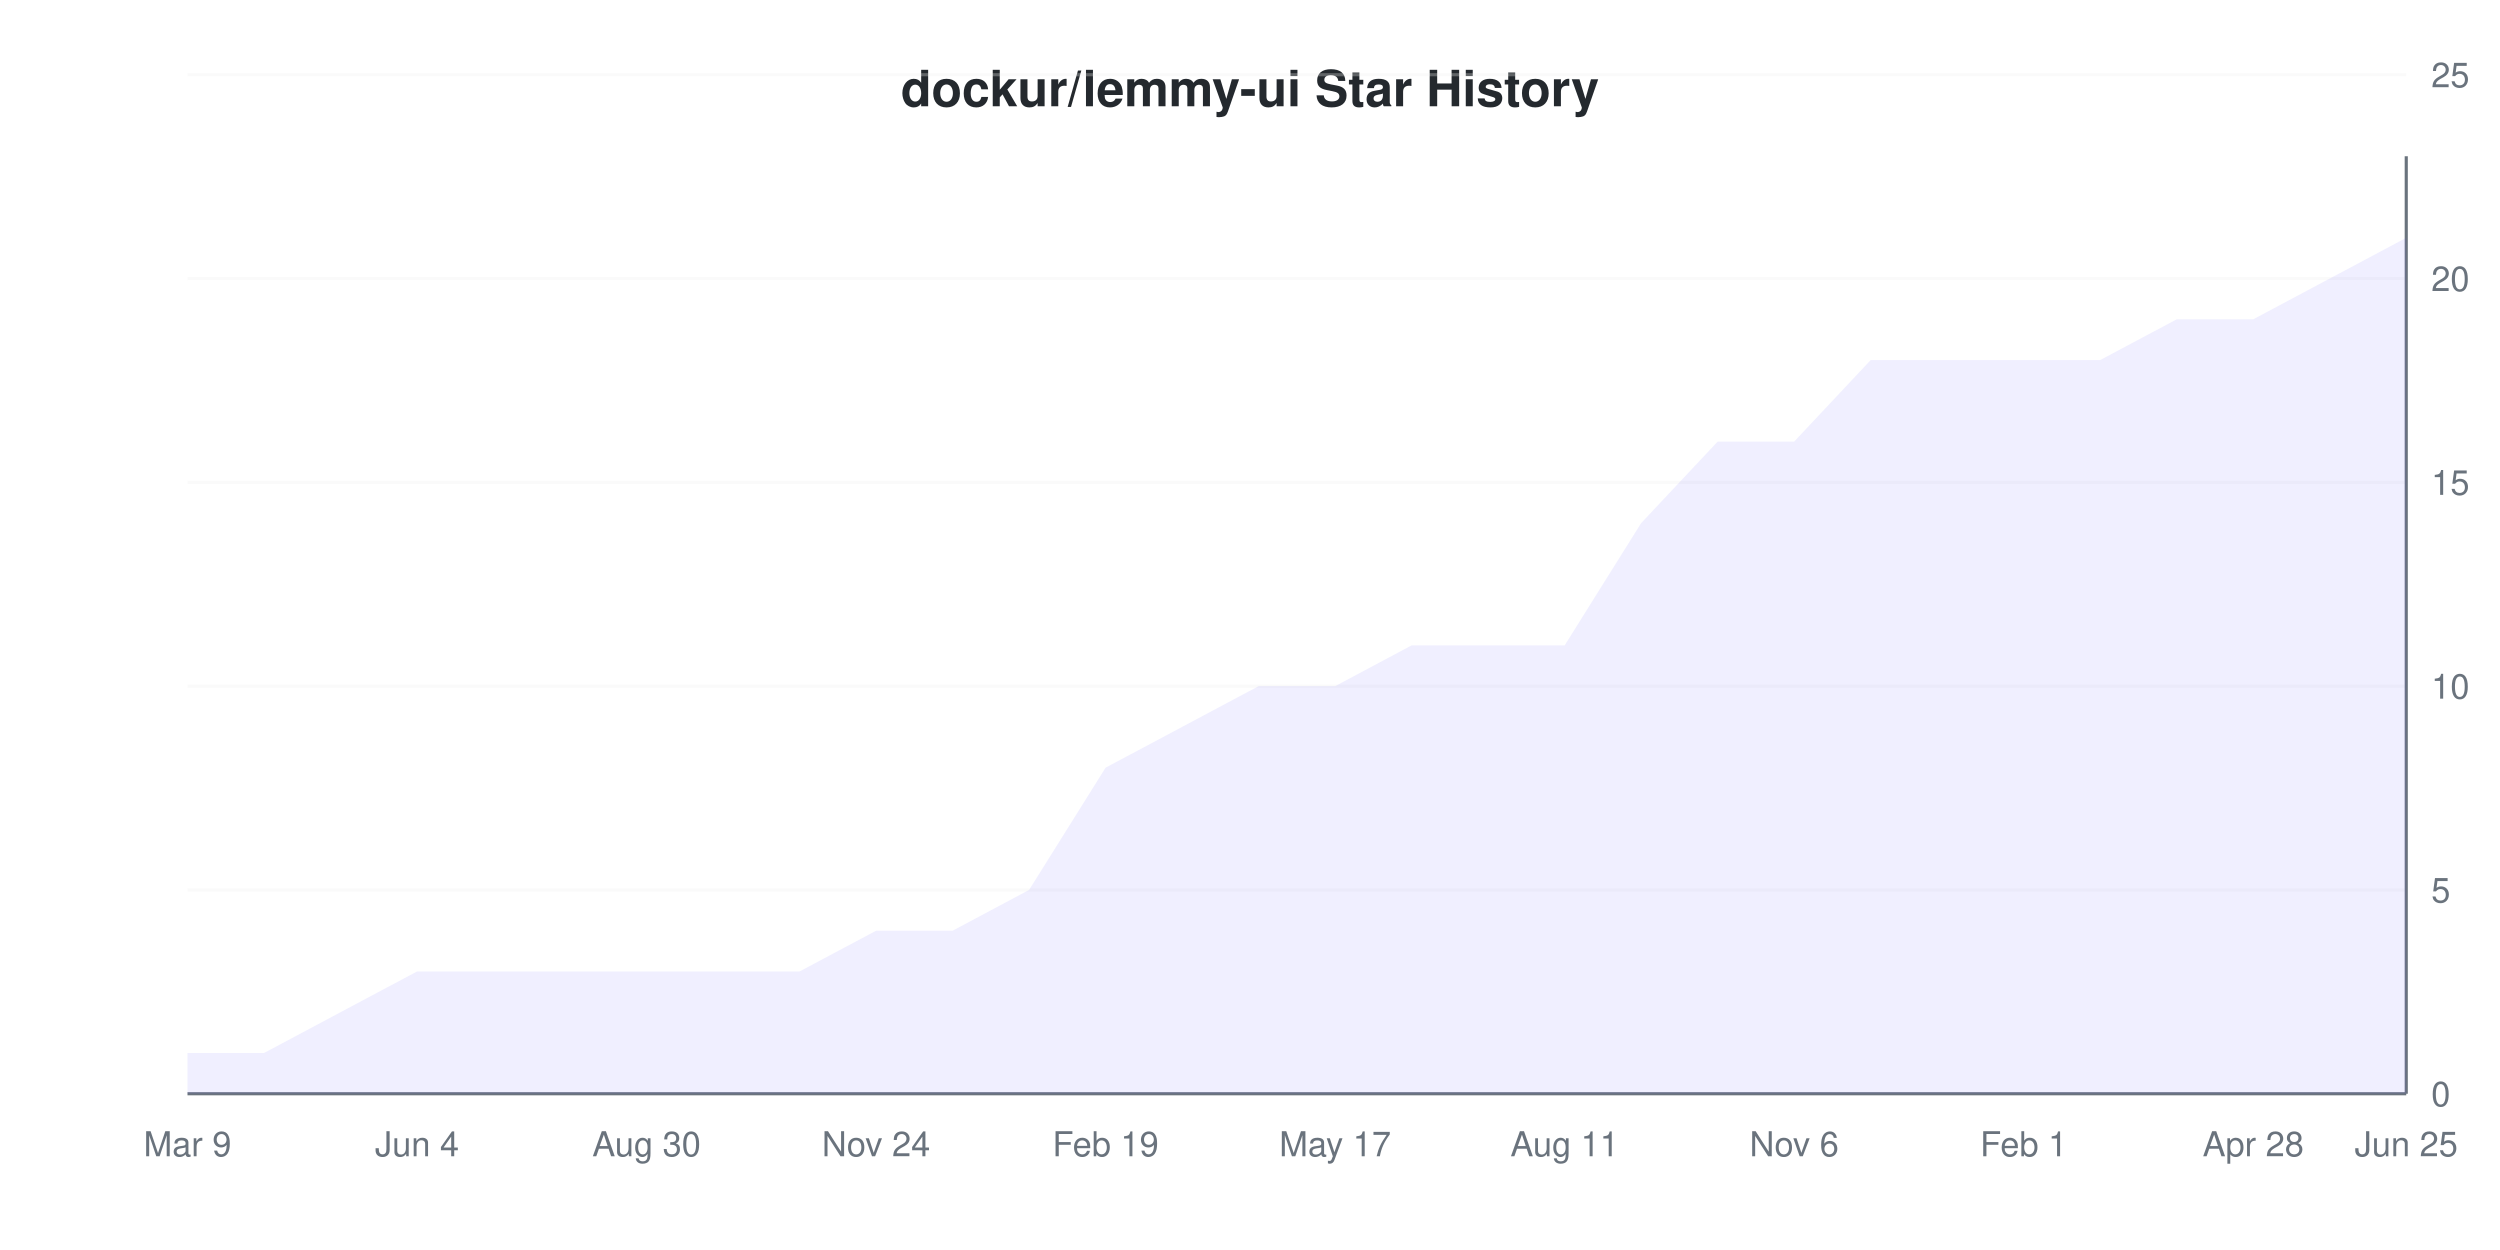
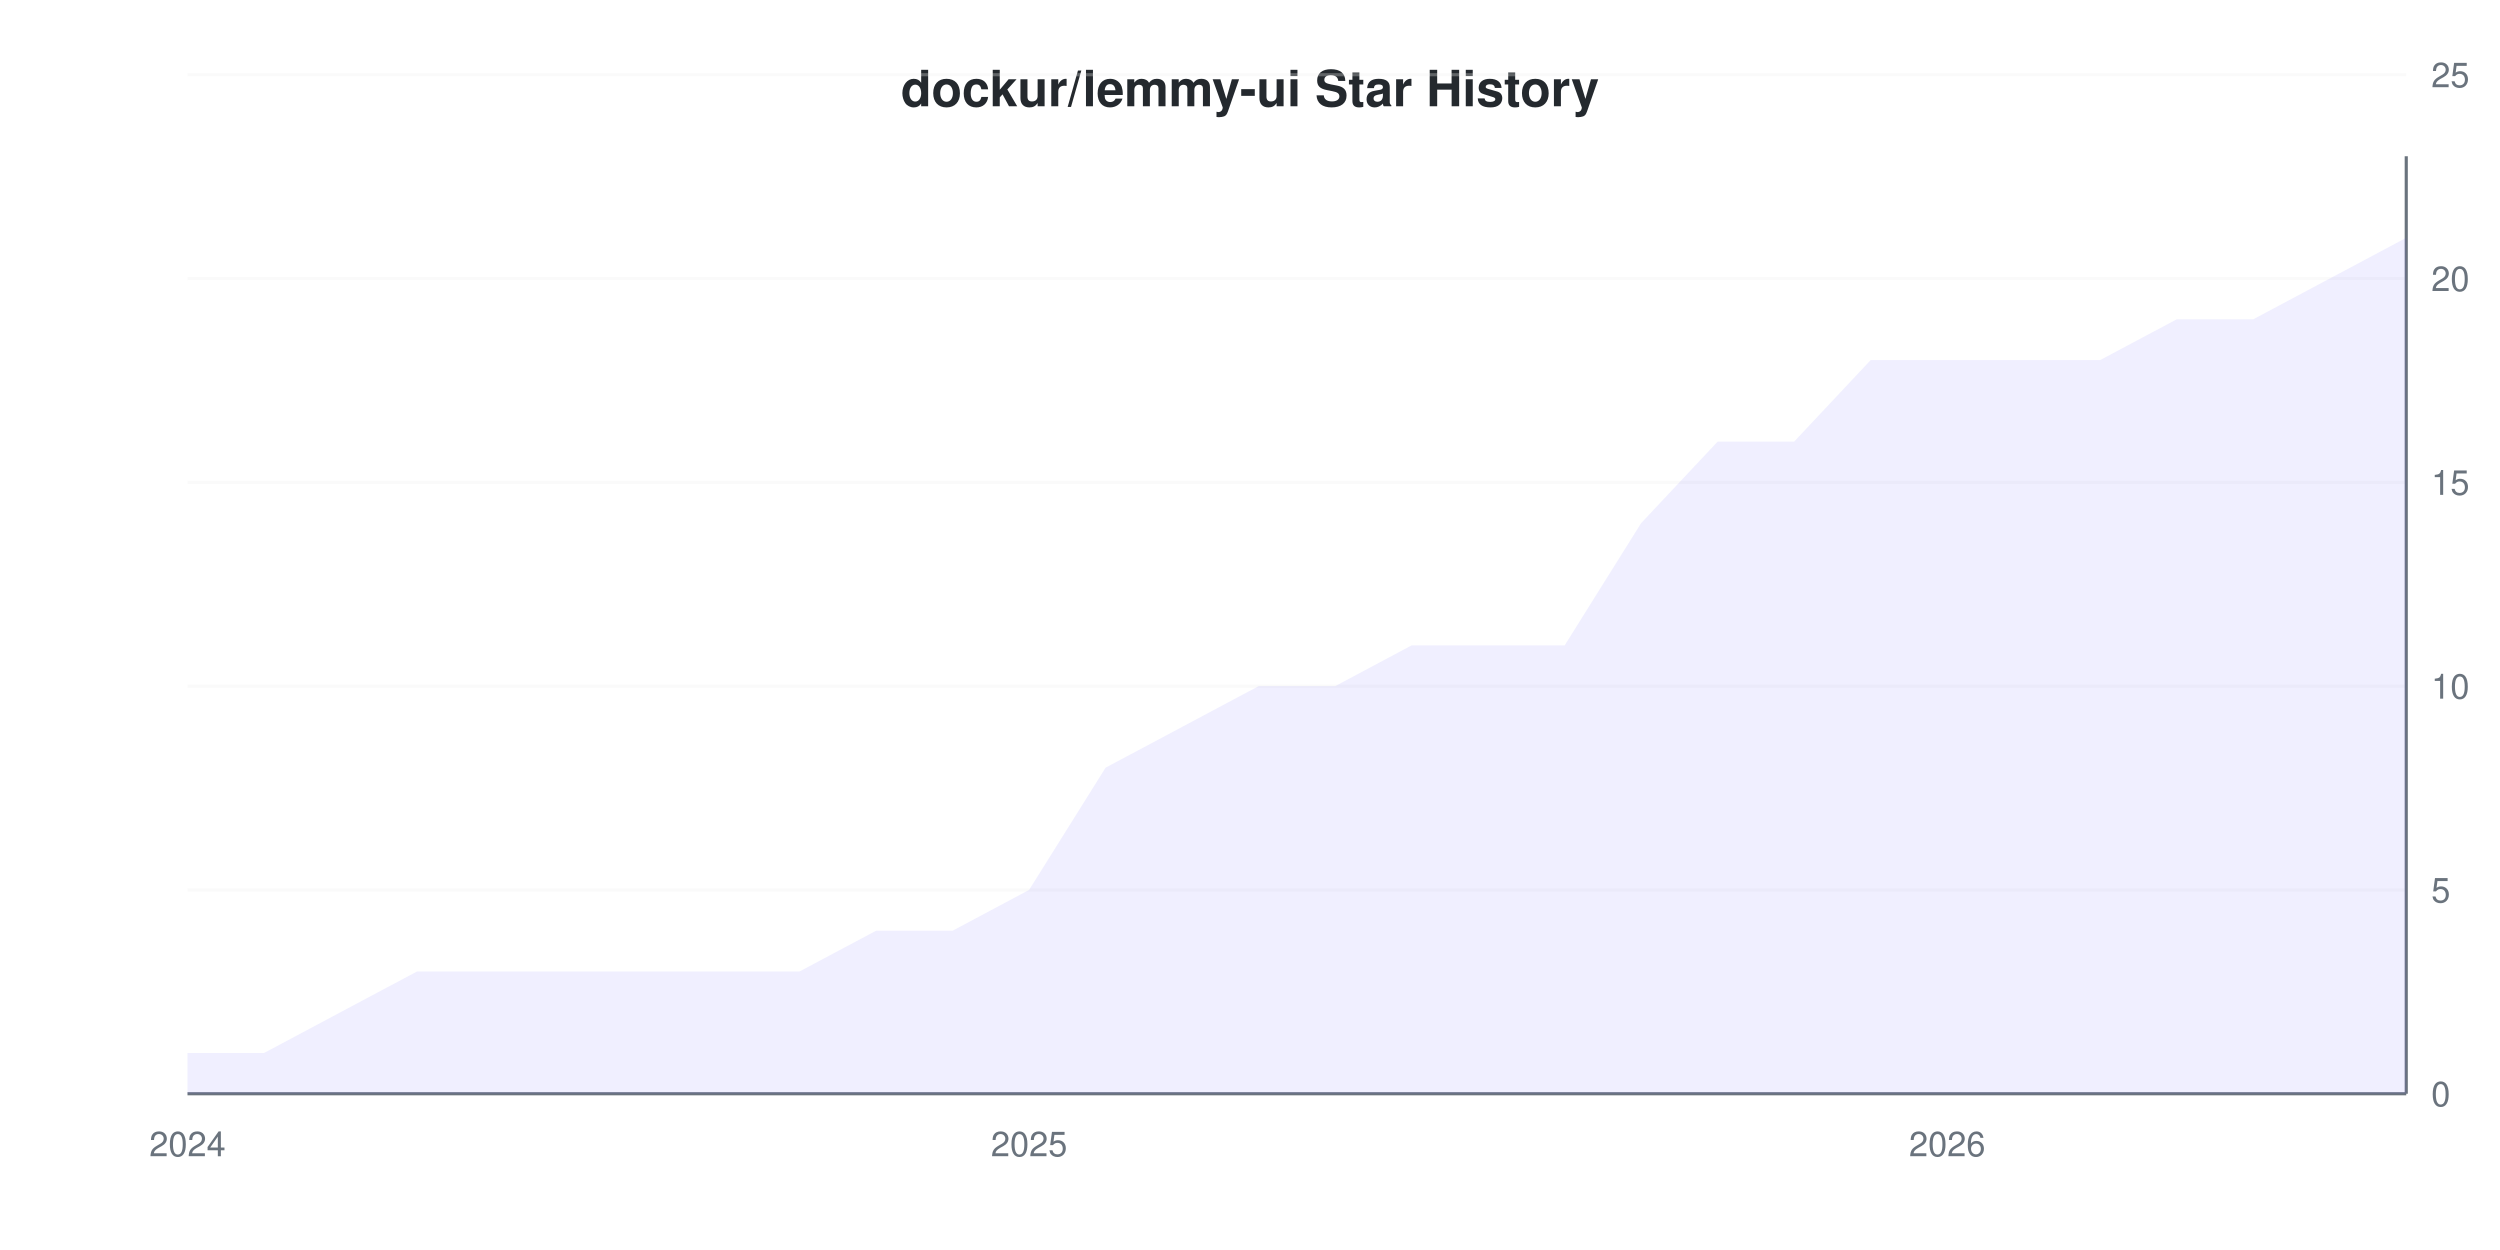
<svg xmlns="http://www.w3.org/2000/svg" viewBox="0 0 800 400" width="800" height="400">
  <style>
    @keyframes drawLine {
      to { stroke-dashoffset: 0; }
    }
    @keyframes fadeInPoint {
      from { opacity: 0; }
      to { opacity: 1; }
    }
    .data-line-0 {
      stroke-dasharray: 1213;
      stroke-dashoffset: 1213;
      animation: drawLine 2s ease-out forwards;
    }
    .data-point {
      opacity: 0;
      animation: fadeInPoint 0.5s ease-out forwards;
    }
    .chart-bg { fill: #fff; }
    .chart-text { fill: #24292e; }
    .chart-muted { fill: #6a737d; }
    .chart-grid { stroke: #eee; }
    .chart-axis { stroke: #6a737d; }
    @media (prefers-color-scheme: dark) {
      .chart-bg { fill: #0d1117; }
      .chart-text { fill: #e6edf3; }
      .chart-muted { fill: #8b949e; }
      .chart-grid { stroke: #21262d; }
      .chart-axis { stroke: #8b949e; }
    }
  </style>
  <rect width="800" height="400" class="chart-bg" />
  <text x="400" y="34" text-anchor="middle" class="chart-text" font-size="16" font-weight="bold" font-family="-apple-system, BlinkMacSystemFont, 'Segoe UI', Helvetica, Arial, sans-serif">dockur/lemmy-ui Star History</text>
  <g class="grid">
    <line x1="60" y1="350" x2="770" y2="350" class="chart-grid" stroke-opacity="0.3" />
    <text x="778" y="354" text-anchor="start" class="chart-muted" font-size="11" font-family="-apple-system, BlinkMacSystemFont, 'Segoe UI', Helvetica, Arial, sans-serif">0</text>
    <line x1="60" y1="284.783" x2="770" y2="284.783" class="chart-grid" stroke-opacity="0.3" />
    <text x="778" y="288.783" text-anchor="start" class="chart-muted" font-size="11" font-family="-apple-system, BlinkMacSystemFont, 'Segoe UI', Helvetica, Arial, sans-serif">5</text>
    <line x1="60" y1="219.565" x2="770" y2="219.565" class="chart-grid" stroke-opacity="0.3" />
    <text x="778" y="223.565" text-anchor="start" class="chart-muted" font-size="11" font-family="-apple-system, BlinkMacSystemFont, 'Segoe UI', Helvetica, Arial, sans-serif">10</text>
    <line x1="60" y1="154.348" x2="770" y2="154.348" class="chart-grid" stroke-opacity="0.3" />
    <text x="778" y="158.348" text-anchor="start" class="chart-muted" font-size="11" font-family="-apple-system, BlinkMacSystemFont, 'Segoe UI', Helvetica, Arial, sans-serif">15</text>
    <line x1="60" y1="89.13" x2="770" y2="89.13" class="chart-grid" stroke-opacity="0.3" />
    <text x="778" y="93.13" text-anchor="start" class="chart-muted" font-size="11" font-family="-apple-system, BlinkMacSystemFont, 'Segoe UI', Helvetica, Arial, sans-serif">20</text>
    <line x1="60" y1="23.913" x2="770" y2="23.913" class="chart-grid" stroke-opacity="0.3" />
    <text x="778" y="27.913" text-anchor="start" class="chart-muted" font-size="11" font-family="-apple-system, BlinkMacSystemFont, 'Segoe UI', Helvetica, Arial, sans-serif">25</text>
  </g>
  <g class="milestones">
    
  </g>
  <g class="x-axis">
-     <text x="60" y="370" text-anchor="middle" class="chart-muted" font-size="11" font-family="-apple-system, BlinkMacSystemFont, 'Segoe UI', Helvetica, Arial, sans-serif">Mar 9</text>
-     <text x="133.448" y="370" text-anchor="middle" class="chart-muted" font-size="11" font-family="-apple-system, BlinkMacSystemFont, 'Segoe UI', Helvetica, Arial, sans-serif">Jun 4</text>
-     <text x="206.897" y="370" text-anchor="middle" class="chart-muted" font-size="11" font-family="-apple-system, BlinkMacSystemFont, 'Segoe UI', Helvetica, Arial, sans-serif">Aug 30</text>
-     <text x="280.345" y="370" text-anchor="middle" class="chart-muted" font-size="11" font-family="-apple-system, BlinkMacSystemFont, 'Segoe UI', Helvetica, Arial, sans-serif">Nov 24</text>
-     <text x="353.793" y="370" text-anchor="middle" class="chart-muted" font-size="11" font-family="-apple-system, BlinkMacSystemFont, 'Segoe UI', Helvetica, Arial, sans-serif">Feb 19</text>
-     <text x="427.241" y="370" text-anchor="middle" class="chart-muted" font-size="11" font-family="-apple-system, BlinkMacSystemFont, 'Segoe UI', Helvetica, Arial, sans-serif">May 17</text>
-     <text x="500.69" y="370" text-anchor="middle" class="chart-muted" font-size="11" font-family="-apple-system, BlinkMacSystemFont, 'Segoe UI', Helvetica, Arial, sans-serif">Aug 11</text>
-     <text x="574.138" y="370" text-anchor="middle" class="chart-muted" font-size="11" font-family="-apple-system, BlinkMacSystemFont, 'Segoe UI', Helvetica, Arial, sans-serif">Nov 6</text>
-     <text x="647.586" y="370" text-anchor="middle" class="chart-muted" font-size="11" font-family="-apple-system, BlinkMacSystemFont, 'Segoe UI', Helvetica, Arial, sans-serif">Feb 1</text>
-     <text x="721.034" y="370" text-anchor="middle" class="chart-muted" font-size="11" font-family="-apple-system, BlinkMacSystemFont, 'Segoe UI', Helvetica, Arial, sans-serif">Apr 28</text>
-     <text x="770" y="370" text-anchor="middle" class="chart-muted" font-size="11" font-family="-apple-system, BlinkMacSystemFont, 'Segoe UI', Helvetica, Arial, sans-serif">Jun 25</text>
+     <text x="60" y="370" text-anchor="middle" class="chart-muted" font-size="11" font-family="-apple-system, BlinkMacSystemFont, 'Segoe UI', Helvetica, Arial, sans-serif">2024</text>
+     <text x="329.31" y="370" text-anchor="middle" class="chart-muted" font-size="11" font-family="-apple-system, BlinkMacSystemFont, 'Segoe UI', Helvetica, Arial, sans-serif">2025</text>
+     <text x="623.103" y="370" text-anchor="middle" class="chart-muted" font-size="11" font-family="-apple-system, BlinkMacSystemFont, 'Segoe UI', Helvetica, Arial, sans-serif">2026</text>
  </g>
  <line x1="770" y1="50" x2="770" y2="350" class="chart-axis" stroke-width="1" />
  <line x1="60" y1="350" x2="770" y2="350" class="chart-axis" stroke-width="1" />
  <path d="M60,336.957 L84.483,336.957 L108.966,323.913 L133.448,310.87 L157.931,310.87 L182.414,310.87 L206.897,310.87 L231.379,310.87 L255.862,310.87 L280.345,297.826 L304.828,297.826 L329.31,284.783 L353.793,245.652 L378.276,232.609 L402.759,219.565 L427.241,219.565 L451.724,206.522 L476.207,206.522 L500.69,206.522 L525.172,167.391 L549.655,141.304 L574.138,141.304 L598.621,115.217 L623.103,115.217 L647.586,115.217 L672.069,115.217 L696.552,102.174 L721.034,102.174 L745.517,89.13 L770,76.087 L770,350 L60,350 Z" fill="#6b63ff" fill-opacity="0.1" />
  <path d="M60,336.957 L84.483,336.957 L108.966,323.913 L133.448,310.87 L157.931,310.87 L182.414,310.87 L206.897,310.87 L231.379,310.87 L255.862,310.87 L280.345,297.826 L304.828,297.826 L329.31,284.783 L353.793,245.652 L378.276,232.609 L402.759,219.565 L427.241,219.565 L451.724,206.522 L476.207,206.522 L500.69,206.522 L525.172,167.391 L549.655,141.304 L574.138,141.304 L598.621,115.217 L623.103,115.217 L647.586,115.217 L672.069,115.217 L696.552,102.174 L721.034,102.174 L745.517,89.13 L770,76.087" fill="none" stroke="#6b63ff" stroke-width="2" class="data-line-0" />
  <g class="points">
    <circle cx="60" cy="336.957" r="4" fill="#6b63ff" class="data-point" style="animation-delay: 1.50s" />
    <circle cx="84.483" cy="336.957" r="4" fill="#6b63ff" class="data-point" style="animation-delay: 1.55s" />
    <circle cx="108.966" cy="323.913" r="4" fill="#6b63ff" class="data-point" style="animation-delay: 1.60s" />
    <circle cx="133.448" cy="310.87" r="4" fill="#6b63ff" class="data-point" style="animation-delay: 1.65s" />
    <circle cx="157.931" cy="310.87" r="4" fill="#6b63ff" class="data-point" style="animation-delay: 1.70s" />
    <circle cx="182.414" cy="310.87" r="4" fill="#6b63ff" class="data-point" style="animation-delay: 1.75s" />
    <circle cx="206.897" cy="310.87" r="4" fill="#6b63ff" class="data-point" style="animation-delay: 1.80s" />
    <circle cx="231.379" cy="310.87" r="4" fill="#6b63ff" class="data-point" style="animation-delay: 1.85s" />
    <circle cx="255.862" cy="310.87" r="4" fill="#6b63ff" class="data-point" style="animation-delay: 1.90s" />
    <circle cx="280.345" cy="297.826" r="4" fill="#6b63ff" class="data-point" style="animation-delay: 1.95s" />
    <circle cx="304.828" cy="297.826" r="4" fill="#6b63ff" class="data-point" style="animation-delay: 2.00s" />
    <circle cx="329.31" cy="284.783" r="4" fill="#6b63ff" class="data-point" style="animation-delay: 2.05s" />
    <circle cx="353.793" cy="245.652" r="4" fill="#6b63ff" class="data-point" style="animation-delay: 2.10s" />
    <circle cx="378.276" cy="232.609" r="4" fill="#6b63ff" class="data-point" style="animation-delay: 2.15s" />
    <circle cx="402.759" cy="219.565" r="4" fill="#6b63ff" class="data-point" style="animation-delay: 2.20s" />
    <circle cx="427.241" cy="219.565" r="4" fill="#6b63ff" class="data-point" style="animation-delay: 2.25s" />
    <circle cx="451.724" cy="206.522" r="4" fill="#6b63ff" class="data-point" style="animation-delay: 2.30s" />
    <circle cx="476.207" cy="206.522" r="4" fill="#6b63ff" class="data-point" style="animation-delay: 2.35s" />
    <circle cx="500.69" cy="206.522" r="4" fill="#6b63ff" class="data-point" style="animation-delay: 2.40s" />
    <circle cx="525.172" cy="167.391" r="4" fill="#6b63ff" class="data-point" style="animation-delay: 2.45s" />
    <circle cx="549.655" cy="141.304" r="4" fill="#6b63ff" class="data-point" style="animation-delay: 2.50s" />
    <circle cx="574.138" cy="141.304" r="4" fill="#6b63ff" class="data-point" style="animation-delay: 2.55s" />
    <circle cx="598.621" cy="115.217" r="4" fill="#6b63ff" class="data-point" style="animation-delay: 2.60s" />
    <circle cx="623.103" cy="115.217" r="4" fill="#6b63ff" class="data-point" style="animation-delay: 2.65s" />
    <circle cx="647.586" cy="115.217" r="4" fill="#6b63ff" class="data-point" style="animation-delay: 2.70s" />
    <circle cx="672.069" cy="115.217" r="4" fill="#6b63ff" class="data-point" style="animation-delay: 2.75s" />
    <circle cx="696.552" cy="102.174" r="4" fill="#6b63ff" class="data-point" style="animation-delay: 2.80s" />
    <circle cx="721.034" cy="102.174" r="4" fill="#6b63ff" class="data-point" style="animation-delay: 2.85s" />
    <circle cx="745.517" cy="89.13" r="4" fill="#6b63ff" class="data-point" style="animation-delay: 2.90s" />
    <circle cx="770" cy="76.087" r="4" fill="#6b63ff" class="data-point" style="animation-delay: 2.95s" />
  </g>
</svg>
